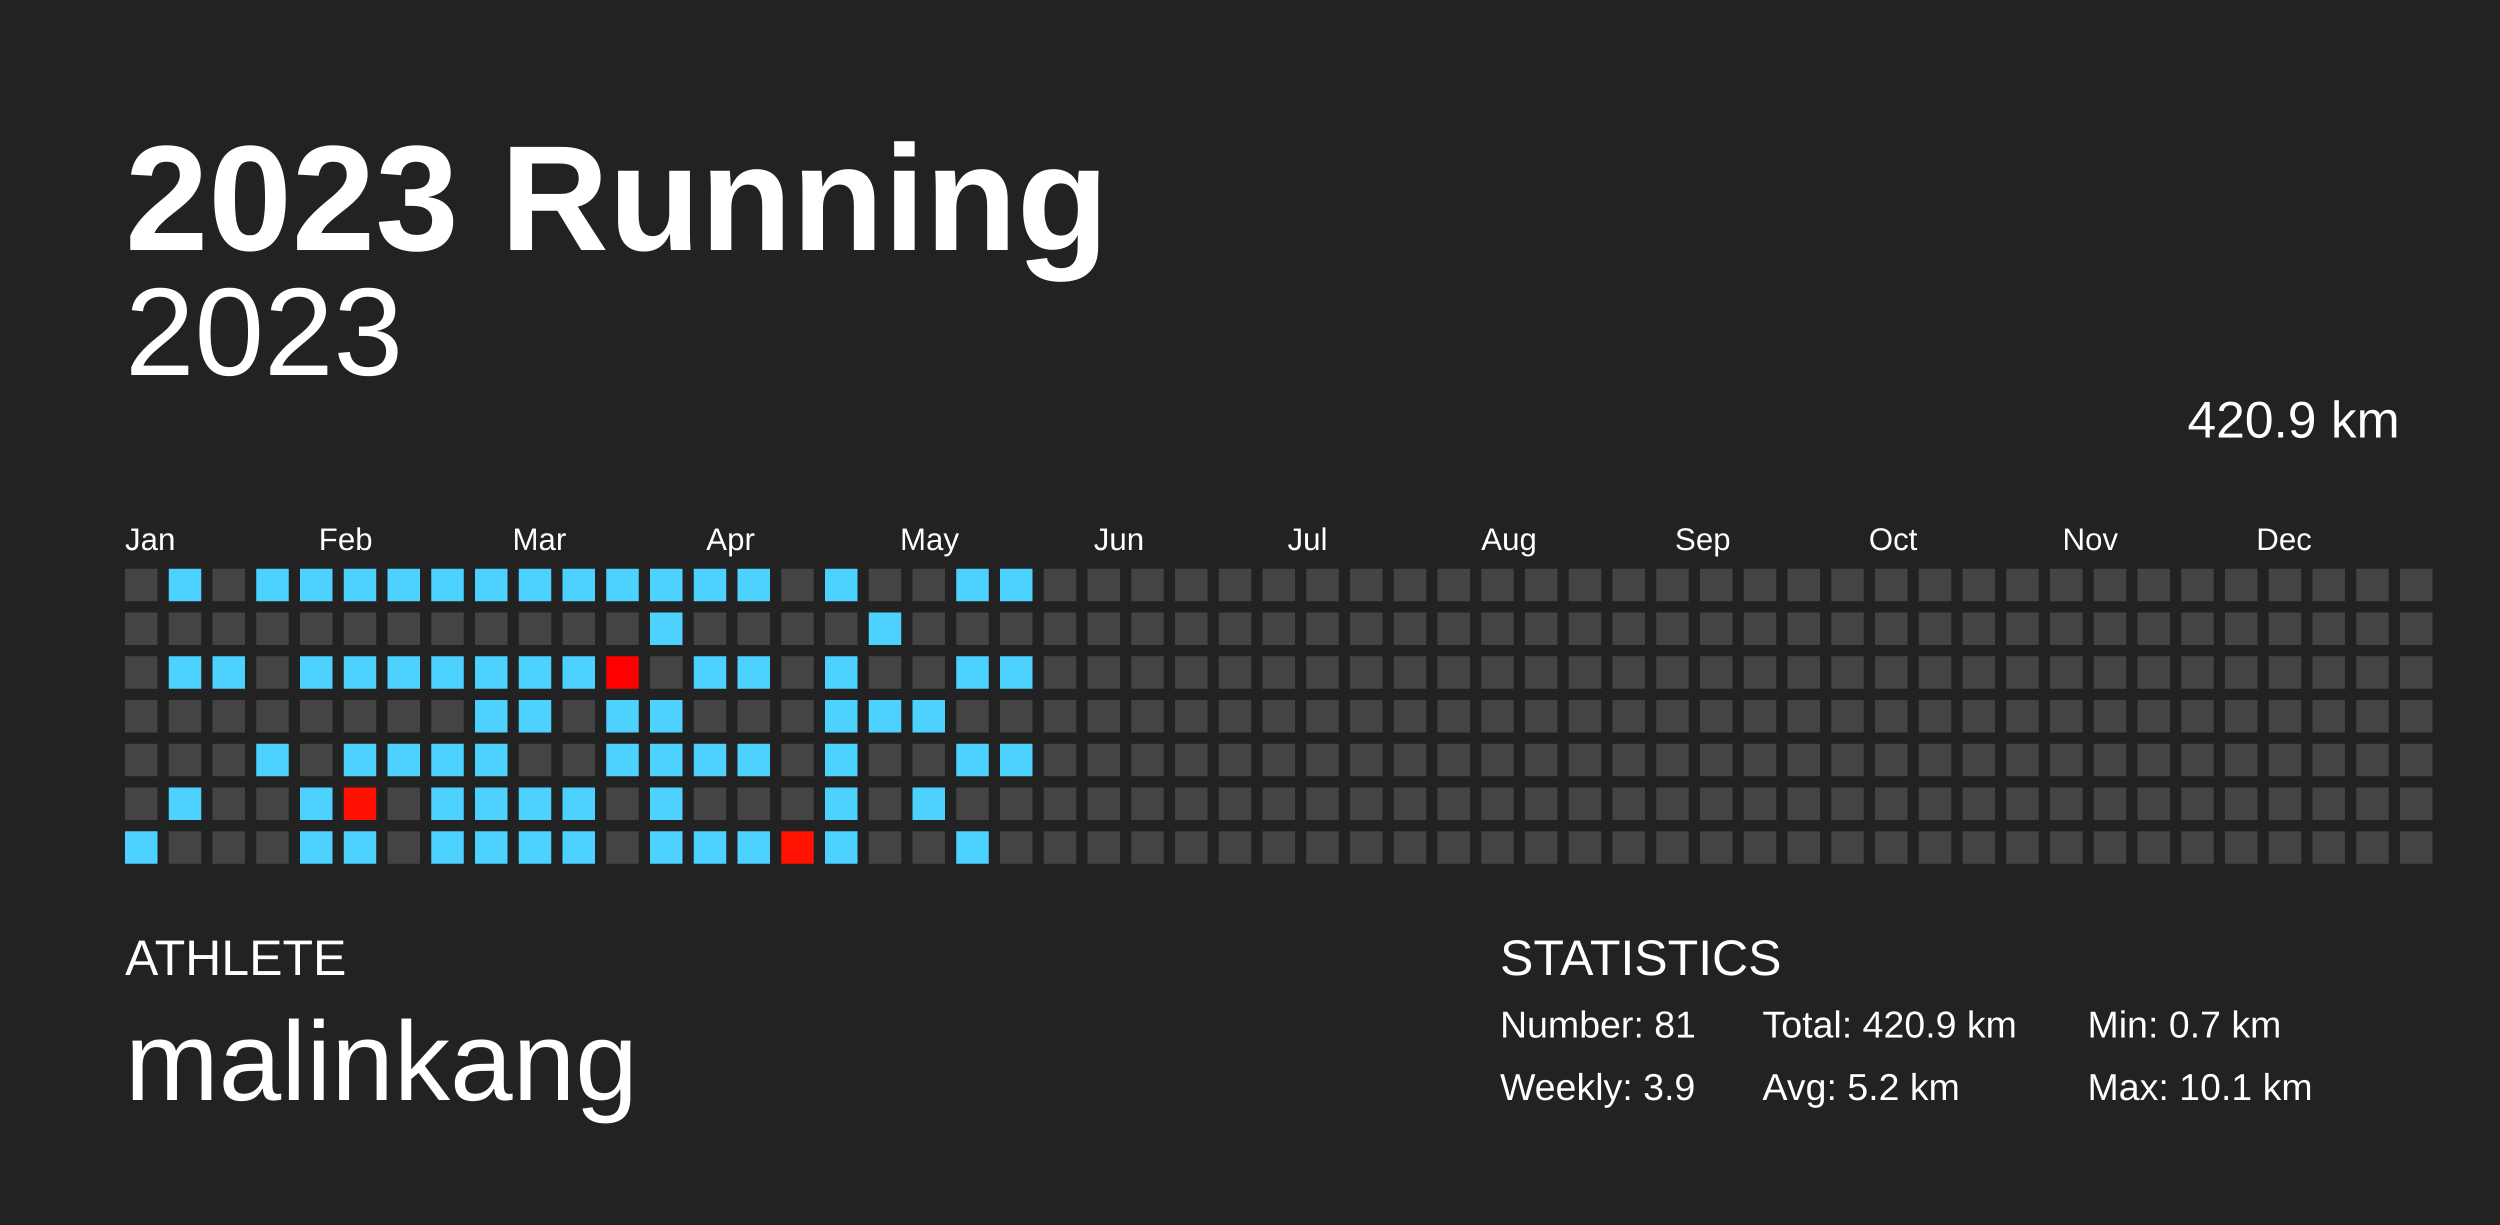
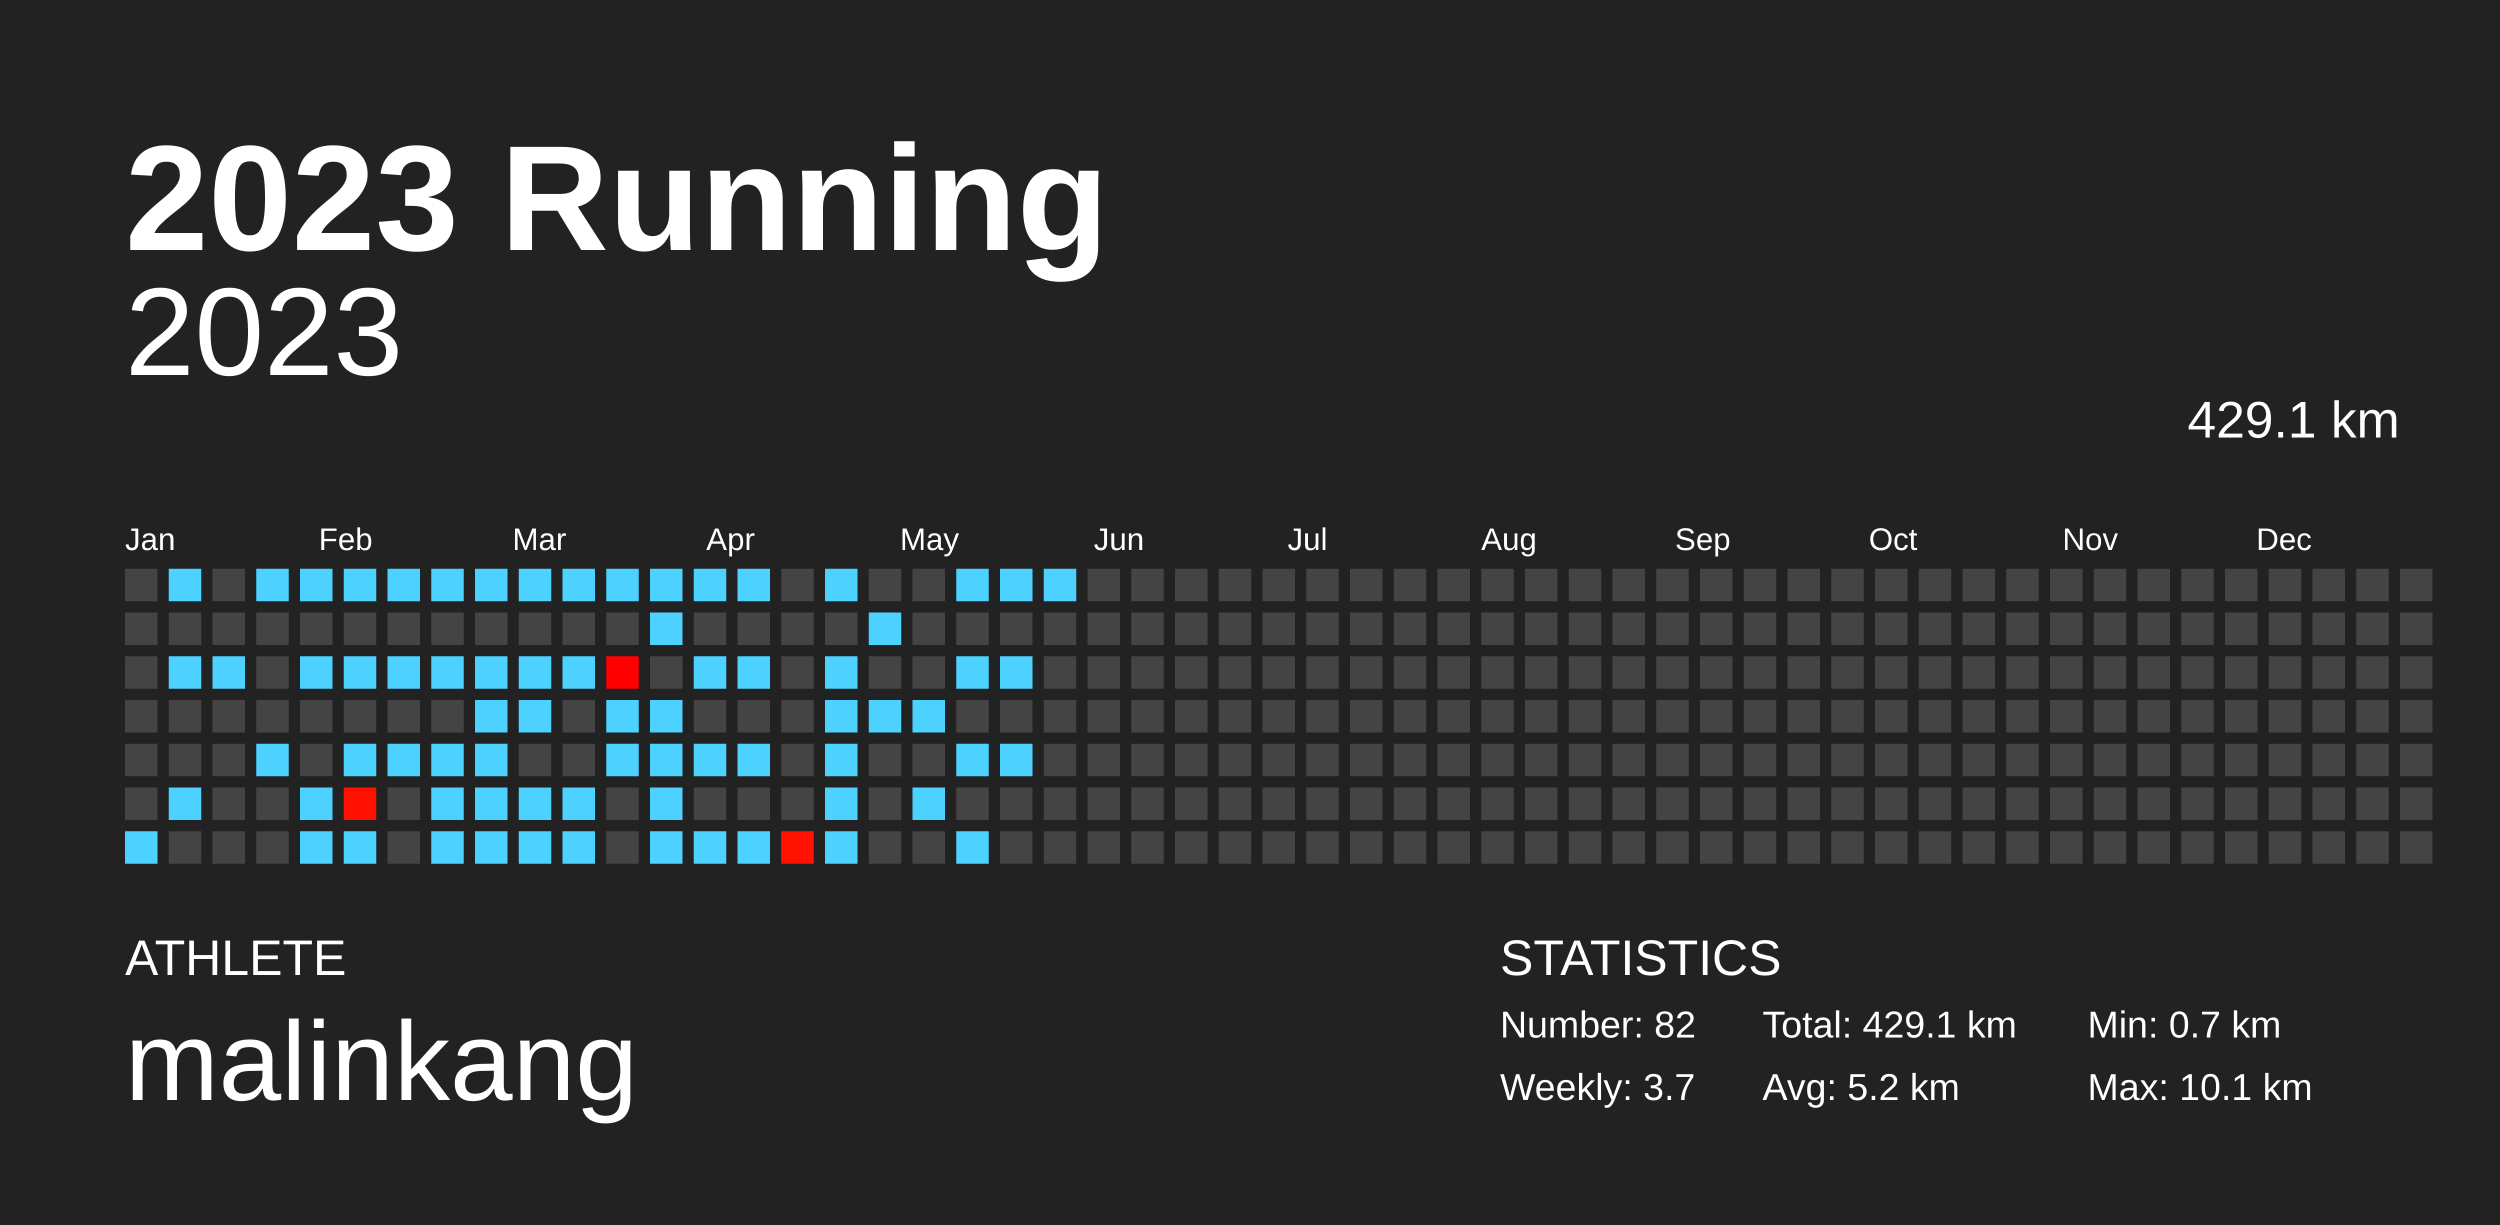
<svg xmlns="http://www.w3.org/2000/svg" baseProfile="full" height="98mm" version="1.1" viewBox="0,0,200,98" width="200mm">
  <defs />
  <rect fill="#222222" height="98" width="200" x="0" y="0" />
  <text fill="#FFFFFF" style="font-size:12px; font-family:Arial; font-weight:bold;" x="10" y="20">2023 Running</text>
  <text fill="#FFFFFF" style="font-size:4px; font-family:Arial" x="10" y="78">ATHLETE</text>
  <text fill="#FFFFFF" style="font-size:9px; font-family:Arial" x="10" y="88">malinkang</text>
  <text fill="#FFFFFF" style="font-size:4px; font-family:Arial" x="120" y="78">STATISTICS</text>
-   <text fill="#FFFFFF" style="font-size:3px; font-family:Arial" x="120" y="83">Number: 81</text>
-   <text fill="#FFFFFF" style="font-size:3px; font-family:Arial" x="120" y="88">Weekly: 3.9</text>
-   <text fill="#FFFFFF" style="font-size:3px; font-family:Arial" x="141" y="83">Total: 420.9 km</text>
+   <text fill="#FFFFFF" style="font-size:3px; font-family:Arial" x="120" y="83">Number: 82</text>
+   <text fill="#FFFFFF" style="font-size:3px; font-family:Arial" x="120" y="88">Weekly: 3.7</text>
+   <text fill="#FFFFFF" style="font-size:3px; font-family:Arial" x="141" y="83">Total: 429.1 km</text>
  <text fill="#FFFFFF" style="font-size:3px; font-family:Arial" x="141" y="88">Avg: 5.2 km</text>
  <text fill="#FFFFFF" style="font-size:3px; font-family:Arial" x="167" y="83">Min: 0.7 km</text>
  <text fill="#FFFFFF" style="font-size:3px; font-family:Arial" x="167" y="88">Max: 10.1 km</text>
  <text alignment-baseline="hanging" fill="#FFFFFF" style="font-size:10.0px; font-family:Arial;" x="10" y="30">2023</text>
-   <text alignment-baseline="hanging" fill="#FFFFFF" style="font-size:4.125px; font-family:Arial;" x="175" y="35">420.9 km</text>
+   <text alignment-baseline="hanging" fill="#FFFFFF" style="font-size:4.125px; font-family:Arial;" x="175" y="35">429.1 km</text>
  <text fill="#FFFFFF" style="font-size:2.5px; font-family:Arial" x="10.0" y="44">Jan</text>
  <text fill="#FFFFFF" style="font-size:2.5px; font-family:Arial" x="25.5" y="44">Feb</text>
  <text fill="#FFFFFF" style="font-size:2.5px; font-family:Arial" x="41.0" y="44">Mar</text>
  <text fill="#FFFFFF" style="font-size:2.5px; font-family:Arial" x="56.5" y="44">Apr</text>
  <text fill="#FFFFFF" style="font-size:2.5px; font-family:Arial" x="72.0" y="44">May</text>
  <text fill="#FFFFFF" style="font-size:2.5px; font-family:Arial" x="87.5" y="44">Jun</text>
  <text fill="#FFFFFF" style="font-size:2.5px; font-family:Arial" x="103.0" y="44">Jul</text>
  <text fill="#FFFFFF" style="font-size:2.5px; font-family:Arial" x="118.5" y="44">Aug</text>
  <text fill="#FFFFFF" style="font-size:2.5px; font-family:Arial" x="134.0" y="44">Sep</text>
  <text fill="#FFFFFF" style="font-size:2.5px; font-family:Arial" x="149.5" y="44">Oct</text>
  <text fill="#FFFFFF" style="font-size:2.5px; font-family:Arial" x="165.0" y="44">Nov</text>
  <text fill="#FFFFFF" style="font-size:2.5px; font-family:Arial" x="180.5" y="44">Dec</text>
  <rect fill="#444444" height="2.6" width="2.6" x="10.0" y="45.5" />
  <rect fill="#444444" height="2.6" width="2.6" x="10.0" y="49.0" />
  <rect fill="#444444" height="2.6" width="2.6" x="10.0" y="52.5" />
  <rect fill="#444444" height="2.6" width="2.6" x="10.0" y="56.0" />
  <rect fill="#444444" height="2.6" width="2.6" x="10.0" y="59.5" />
  <rect fill="#444444" height="2.6" width="2.6" x="10.0" y="63.0" />
  <rect fill="#4dd2ff" height="2.6" width="2.6" x="10.0" y="66.5" />
  <rect fill="#4dd2ff" height="2.6" width="2.6" x="13.5" y="45.5" />
  <rect fill="#444444" height="2.6" width="2.6" x="13.5" y="49.0" />
  <rect fill="#4dd2ff" height="2.6" width="2.6" x="13.5" y="52.5" />
  <rect fill="#444444" height="2.6" width="2.6" x="13.5" y="56.0" />
  <rect fill="#444444" height="2.6" width="2.6" x="13.5" y="59.5" />
  <rect fill="#4dd2ff" height="2.6" width="2.6" x="13.5" y="63.0" />
  <rect fill="#444444" height="2.6" width="2.6" x="13.5" y="66.5" />
  <rect fill="#444444" height="2.6" width="2.6" x="17.0" y="45.5" />
  <rect fill="#444444" height="2.6" width="2.6" x="17.0" y="49.0" />
  <rect fill="#4dd2ff" height="2.6" width="2.6" x="17.0" y="52.5" />
  <rect fill="#444444" height="2.6" width="2.6" x="17.0" y="56.0" />
  <rect fill="#444444" height="2.6" width="2.6" x="17.0" y="59.5" />
  <rect fill="#444444" height="2.6" width="2.6" x="17.0" y="63.0" />
  <rect fill="#444444" height="2.6" width="2.6" x="17.0" y="66.5" />
  <rect fill="#4dd2ff" height="2.6" width="2.6" x="20.5" y="45.5" />
  <rect fill="#444444" height="2.6" width="2.6" x="20.5" y="49.0" />
  <rect fill="#444444" height="2.6" width="2.6" x="20.5" y="52.5" />
  <rect fill="#444444" height="2.6" width="2.6" x="20.5" y="56.0" />
  <rect fill="#4dd2ff" height="2.6" width="2.6" x="20.5" y="59.5" />
  <rect fill="#444444" height="2.6" width="2.6" x="20.5" y="63.0" />
  <rect fill="#444444" height="2.6" width="2.6" x="20.5" y="66.5" />
  <rect fill="#4dd2ff" height="2.6" width="2.6" x="24.0" y="45.5" />
  <rect fill="#444444" height="2.6" width="2.6" x="24.0" y="49.0" />
  <rect fill="#4dd2ff" height="2.6" width="2.6" x="24.0" y="52.5" />
  <rect fill="#444444" height="2.6" width="2.6" x="24.0" y="56.0" />
  <rect fill="#444444" height="2.6" width="2.6" x="24.0" y="59.5" />
  <rect fill="#4dd2ff" height="2.6" width="2.6" x="24.0" y="63.0" />
  <rect fill="#4dd2ff" height="2.6" width="2.6" x="24.0" y="66.5" />
  <rect fill="#4dd2ff" height="2.6" width="2.6" x="27.5" y="45.5" />
  <rect fill="#444444" height="2.6" width="2.6" x="27.5" y="49.0" />
  <rect fill="#4dd2ff" height="2.6" width="2.6" x="27.5" y="52.5" />
  <rect fill="#444444" height="2.6" width="2.6" x="27.5" y="56.0" />
  <rect fill="#4dd2ff" height="2.6" width="2.6" x="27.5" y="59.5" />
  <rect fill="#ff1000" height="2.6" width="2.6" x="27.5" y="63.0" />
  <rect fill="#4dd2ff" height="2.6" width="2.6" x="27.5" y="66.5" />
  <rect fill="#4dd2ff" height="2.6" width="2.6" x="31.0" y="45.5" />
  <rect fill="#444444" height="2.6" width="2.6" x="31.0" y="49.0" />
  <rect fill="#4dd2ff" height="2.6" width="2.6" x="31.0" y="52.5" />
  <rect fill="#444444" height="2.6" width="2.6" x="31.0" y="56.0" />
  <rect fill="#4dd2ff" height="2.6" width="2.6" x="31.0" y="59.5" />
  <rect fill="#444444" height="2.6" width="2.6" x="31.0" y="63.0" />
  <rect fill="#444444" height="2.6" width="2.6" x="31.0" y="66.5" />
  <rect fill="#4dd2ff" height="2.6" width="2.6" x="34.5" y="45.5" />
  <rect fill="#444444" height="2.6" width="2.6" x="34.5" y="49.0" />
  <rect fill="#4dd2ff" height="2.6" width="2.6" x="34.5" y="52.5" />
  <rect fill="#444444" height="2.6" width="2.6" x="34.5" y="56.0" />
  <rect fill="#4dd2ff" height="2.6" width="2.6" x="34.5" y="59.5" />
  <rect fill="#4dd2ff" height="2.6" width="2.6" x="34.5" y="63.0" />
  <rect fill="#4dd2ff" height="2.6" width="2.6" x="34.5" y="66.5" />
  <rect fill="#4dd2ff" height="2.6" width="2.6" x="38.0" y="45.5" />
  <rect fill="#444444" height="2.6" width="2.6" x="38.0" y="49.0" />
  <rect fill="#4dd2ff" height="2.6" width="2.6" x="38.0" y="52.5" />
  <rect fill="#4dd2ff" height="2.6" width="2.6" x="38.0" y="56.0" />
  <rect fill="#4dd2ff" height="2.6" width="2.6" x="38.0" y="59.5" />
  <rect fill="#4dd2ff" height="2.6" width="2.6" x="38.0" y="63.0" />
  <rect fill="#4dd2ff" height="2.6" width="2.6" x="38.0" y="66.5" />
  <rect fill="#4dd2ff" height="2.6" width="2.6" x="41.5" y="45.5" />
  <rect fill="#444444" height="2.6" width="2.6" x="41.5" y="49.0" />
  <rect fill="#4dd2ff" height="2.6" width="2.6" x="41.5" y="52.5" />
  <rect fill="#4dd2ff" height="2.6" width="2.6" x="41.5" y="56.0" />
  <rect fill="#444444" height="2.6" width="2.6" x="41.5" y="59.5" />
  <rect fill="#4dd2ff" height="2.6" width="2.6" x="41.5" y="63.0" />
  <rect fill="#4dd2ff" height="2.6" width="2.6" x="41.5" y="66.5" />
  <rect fill="#4dd2ff" height="2.6" width="2.6" x="45.0" y="45.5" />
  <rect fill="#444444" height="2.6" width="2.6" x="45.0" y="49.0" />
  <rect fill="#4dd2ff" height="2.6" width="2.6" x="45.0" y="52.5" />
  <rect fill="#444444" height="2.6" width="2.6" x="45.0" y="56.0" />
  <rect fill="#444444" height="2.6" width="2.6" x="45.0" y="59.5" />
  <rect fill="#4dd2ff" height="2.6" width="2.6" x="45.0" y="63.0" />
  <rect fill="#4dd2ff" height="2.6" width="2.6" x="45.0" y="66.5" />
  <rect fill="#4dd2ff" height="2.6" width="2.6" x="48.5" y="45.5" />
  <rect fill="#444444" height="2.6" width="2.6" x="48.5" y="49.0" />
  <rect fill="#ff0000" height="2.6" width="2.6" x="48.5" y="52.5" />
  <rect fill="#4dd2ff" height="2.6" width="2.6" x="48.5" y="56.0" />
  <rect fill="#4dd2ff" height="2.6" width="2.6" x="48.5" y="59.5" />
  <rect fill="#444444" height="2.6" width="2.6" x="48.5" y="63.0" />
  <rect fill="#444444" height="2.6" width="2.6" x="48.5" y="66.5" />
  <rect fill="#4dd2ff" height="2.6" width="2.6" x="52.0" y="45.5" />
  <rect fill="#4dd2ff" height="2.6" width="2.6" x="52.0" y="49.0" />
  <rect fill="#444444" height="2.6" width="2.6" x="52.0" y="52.5" />
  <rect fill="#4dd2ff" height="2.6" width="2.6" x="52.0" y="56.0" />
  <rect fill="#4dd2ff" height="2.6" width="2.6" x="52.0" y="59.5" />
  <rect fill="#4dd2ff" height="2.6" width="2.6" x="52.0" y="63.0" />
  <rect fill="#4dd2ff" height="2.6" width="2.6" x="52.0" y="66.5" />
  <rect fill="#4dd2ff" height="2.6" width="2.6" x="55.5" y="45.5" />
  <rect fill="#444444" height="2.6" width="2.6" x="55.5" y="49.0" />
  <rect fill="#4dd2ff" height="2.6" width="2.6" x="55.5" y="52.5" />
  <rect fill="#444444" height="2.6" width="2.6" x="55.5" y="56.0" />
  <rect fill="#4dd2ff" height="2.6" width="2.6" x="55.5" y="59.5" />
  <rect fill="#444444" height="2.6" width="2.6" x="55.5" y="63.0" />
  <rect fill="#4dd2ff" height="2.6" width="2.6" x="55.5" y="66.5" />
  <rect fill="#4dd2ff" height="2.6" width="2.6" x="59.0" y="45.5" />
  <rect fill="#444444" height="2.6" width="2.6" x="59.0" y="49.0" />
  <rect fill="#4dd2ff" height="2.6" width="2.6" x="59.0" y="52.5" />
  <rect fill="#444444" height="2.6" width="2.6" x="59.0" y="56.0" />
  <rect fill="#4dd2ff" height="2.6" width="2.6" x="59.0" y="59.5" />
  <rect fill="#444444" height="2.6" width="2.6" x="59.0" y="63.0" />
  <rect fill="#4dd2ff" height="2.6" width="2.6" x="59.0" y="66.5" />
  <rect fill="#444444" height="2.6" width="2.6" x="62.5" y="45.5" />
  <rect fill="#444444" height="2.6" width="2.6" x="62.5" y="49.0" />
  <rect fill="#444444" height="2.6" width="2.6" x="62.5" y="52.5" />
  <rect fill="#444444" height="2.6" width="2.6" x="62.5" y="56.0" />
  <rect fill="#444444" height="2.6" width="2.6" x="62.5" y="59.5" />
  <rect fill="#444444" height="2.6" width="2.6" x="62.5" y="63.0" />
  <rect fill="#ff1200" height="2.6" width="2.6" x="62.5" y="66.5" />
  <rect fill="#4dd2ff" height="2.6" width="2.6" x="66.0" y="45.5" />
  <rect fill="#444444" height="2.6" width="2.6" x="66.0" y="49.0" />
  <rect fill="#4dd2ff" height="2.6" width="2.6" x="66.0" y="52.5" />
  <rect fill="#4dd2ff" height="2.6" width="2.6" x="66.0" y="56.0" />
  <rect fill="#4dd2ff" height="2.6" width="2.6" x="66.0" y="59.5" />
  <rect fill="#4dd2ff" height="2.6" width="2.6" x="66.0" y="63.0" />
  <rect fill="#4dd2ff" height="2.6" width="2.6" x="66.0" y="66.5" />
  <rect fill="#444444" height="2.6" width="2.6" x="69.5" y="45.5" />
  <rect fill="#4dd2ff" height="2.6" width="2.6" x="69.5" y="49.0" />
  <rect fill="#444444" height="2.6" width="2.6" x="69.5" y="52.5" />
  <rect fill="#4dd2ff" height="2.6" width="2.6" x="69.5" y="56.0" />
  <rect fill="#444444" height="2.6" width="2.6" x="69.5" y="59.5" />
  <rect fill="#444444" height="2.6" width="2.6" x="69.5" y="63.0" />
  <rect fill="#444444" height="2.6" width="2.6" x="69.5" y="66.5" />
  <rect fill="#444444" height="2.6" width="2.6" x="73.0" y="45.5" />
  <rect fill="#444444" height="2.6" width="2.6" x="73.0" y="49.0" />
  <rect fill="#444444" height="2.6" width="2.6" x="73.0" y="52.5" />
  <rect fill="#4dd2ff" height="2.6" width="2.6" x="73.0" y="56.0" />
  <rect fill="#444444" height="2.6" width="2.6" x="73.0" y="59.5" />
  <rect fill="#4dd2ff" height="2.6" width="2.6" x="73.0" y="63.0" />
  <rect fill="#444444" height="2.6" width="2.6" x="73.0" y="66.5" />
  <rect fill="#4dd2ff" height="2.6" width="2.6" x="76.5" y="45.5" />
  <rect fill="#444444" height="2.6" width="2.6" x="76.5" y="49.0" />
  <rect fill="#4dd2ff" height="2.6" width="2.6" x="76.5" y="52.5" />
  <rect fill="#444444" height="2.6" width="2.6" x="76.5" y="56.0" />
  <rect fill="#4dd2ff" height="2.6" width="2.6" x="76.5" y="59.5" />
  <rect fill="#444444" height="2.6" width="2.6" x="76.5" y="63.0" />
  <rect fill="#4dd2ff" height="2.6" width="2.6" x="76.5" y="66.5" />
  <rect fill="#4dd2ff" height="2.6" width="2.6" x="80.0" y="45.5" />
  <rect fill="#444444" height="2.6" width="2.6" x="80.0" y="49.0" />
  <rect fill="#4dd2ff" height="2.6" width="2.6" x="80.0" y="52.5" />
  <rect fill="#444444" height="2.6" width="2.6" x="80.0" y="56.0" />
  <rect fill="#4dd2ff" height="2.6" width="2.6" x="80.0" y="59.5" />
  <rect fill="#444444" height="2.6" width="2.6" x="80.0" y="63.0" />
  <rect fill="#444444" height="2.6" width="2.6" x="80.0" y="66.5" />
-   <rect fill="#444444" height="2.6" width="2.6" x="83.5" y="45.5" />
+   <rect fill="#4dd2ff" height="2.6" width="2.6" x="83.5" y="45.5" />
  <rect fill="#444444" height="2.6" width="2.6" x="83.5" y="49.0" />
  <rect fill="#444444" height="2.6" width="2.6" x="83.5" y="52.5" />
  <rect fill="#444444" height="2.6" width="2.6" x="83.5" y="56.0" />
  <rect fill="#444444" height="2.6" width="2.6" x="83.5" y="59.5" />
  <rect fill="#444444" height="2.6" width="2.6" x="83.5" y="63.0" />
  <rect fill="#444444" height="2.6" width="2.6" x="83.5" y="66.5" />
  <rect fill="#444444" height="2.6" width="2.6" x="87.0" y="45.5" />
  <rect fill="#444444" height="2.6" width="2.6" x="87.0" y="49.0" />
  <rect fill="#444444" height="2.6" width="2.6" x="87.0" y="52.5" />
  <rect fill="#444444" height="2.6" width="2.6" x="87.0" y="56.0" />
  <rect fill="#444444" height="2.6" width="2.6" x="87.0" y="59.5" />
  <rect fill="#444444" height="2.6" width="2.6" x="87.0" y="63.0" />
  <rect fill="#444444" height="2.6" width="2.6" x="87.0" y="66.5" />
  <rect fill="#444444" height="2.6" width="2.6" x="90.5" y="45.5" />
  <rect fill="#444444" height="2.6" width="2.6" x="90.5" y="49.0" />
  <rect fill="#444444" height="2.6" width="2.6" x="90.5" y="52.5" />
  <rect fill="#444444" height="2.6" width="2.6" x="90.5" y="56.0" />
  <rect fill="#444444" height="2.6" width="2.6" x="90.5" y="59.5" />
  <rect fill="#444444" height="2.6" width="2.6" x="90.5" y="63.0" />
  <rect fill="#444444" height="2.6" width="2.6" x="90.5" y="66.5" />
  <rect fill="#444444" height="2.6" width="2.6" x="94.0" y="45.5" />
  <rect fill="#444444" height="2.6" width="2.6" x="94.0" y="49.0" />
  <rect fill="#444444" height="2.6" width="2.6" x="94.0" y="52.5" />
  <rect fill="#444444" height="2.6" width="2.6" x="94.0" y="56.0" />
  <rect fill="#444444" height="2.6" width="2.6" x="94.0" y="59.5" />
  <rect fill="#444444" height="2.6" width="2.6" x="94.0" y="63.0" />
  <rect fill="#444444" height="2.6" width="2.6" x="94.0" y="66.5" />
  <rect fill="#444444" height="2.6" width="2.6" x="97.5" y="45.5" />
  <rect fill="#444444" height="2.6" width="2.6" x="97.5" y="49.0" />
  <rect fill="#444444" height="2.6" width="2.6" x="97.5" y="52.5" />
  <rect fill="#444444" height="2.6" width="2.6" x="97.5" y="56.0" />
  <rect fill="#444444" height="2.6" width="2.6" x="97.5" y="59.5" />
  <rect fill="#444444" height="2.6" width="2.6" x="97.5" y="63.0" />
  <rect fill="#444444" height="2.6" width="2.6" x="97.5" y="66.5" />
  <rect fill="#444444" height="2.6" width="2.6" x="101.0" y="45.5" />
  <rect fill="#444444" height="2.6" width="2.6" x="101.0" y="49.0" />
  <rect fill="#444444" height="2.6" width="2.6" x="101.0" y="52.5" />
  <rect fill="#444444" height="2.6" width="2.6" x="101.0" y="56.0" />
  <rect fill="#444444" height="2.6" width="2.6" x="101.0" y="59.5" />
  <rect fill="#444444" height="2.6" width="2.6" x="101.0" y="63.0" />
  <rect fill="#444444" height="2.6" width="2.6" x="101.0" y="66.5" />
  <rect fill="#444444" height="2.6" width="2.6" x="104.5" y="45.5" />
  <rect fill="#444444" height="2.6" width="2.6" x="104.5" y="49.0" />
  <rect fill="#444444" height="2.6" width="2.6" x="104.5" y="52.5" />
  <rect fill="#444444" height="2.6" width="2.6" x="104.5" y="56.0" />
  <rect fill="#444444" height="2.6" width="2.6" x="104.5" y="59.5" />
  <rect fill="#444444" height="2.6" width="2.6" x="104.5" y="63.0" />
  <rect fill="#444444" height="2.6" width="2.6" x="104.5" y="66.5" />
  <rect fill="#444444" height="2.6" width="2.6" x="108.0" y="45.5" />
  <rect fill="#444444" height="2.6" width="2.6" x="108.0" y="49.0" />
  <rect fill="#444444" height="2.6" width="2.6" x="108.0" y="52.5" />
  <rect fill="#444444" height="2.6" width="2.6" x="108.0" y="56.0" />
  <rect fill="#444444" height="2.6" width="2.6" x="108.0" y="59.5" />
  <rect fill="#444444" height="2.6" width="2.6" x="108.0" y="63.0" />
  <rect fill="#444444" height="2.6" width="2.6" x="108.0" y="66.5" />
  <rect fill="#444444" height="2.6" width="2.6" x="111.5" y="45.5" />
  <rect fill="#444444" height="2.6" width="2.6" x="111.5" y="49.0" />
  <rect fill="#444444" height="2.6" width="2.6" x="111.5" y="52.5" />
  <rect fill="#444444" height="2.6" width="2.6" x="111.5" y="56.0" />
  <rect fill="#444444" height="2.6" width="2.6" x="111.5" y="59.5" />
  <rect fill="#444444" height="2.6" width="2.6" x="111.5" y="63.0" />
  <rect fill="#444444" height="2.6" width="2.6" x="111.5" y="66.5" />
  <rect fill="#444444" height="2.6" width="2.6" x="115.0" y="45.5" />
  <rect fill="#444444" height="2.6" width="2.6" x="115.0" y="49.0" />
  <rect fill="#444444" height="2.6" width="2.6" x="115.0" y="52.5" />
  <rect fill="#444444" height="2.6" width="2.6" x="115.0" y="56.0" />
  <rect fill="#444444" height="2.6" width="2.6" x="115.0" y="59.5" />
  <rect fill="#444444" height="2.6" width="2.6" x="115.0" y="63.0" />
  <rect fill="#444444" height="2.6" width="2.6" x="115.0" y="66.5" />
  <rect fill="#444444" height="2.6" width="2.6" x="118.5" y="45.5" />
  <rect fill="#444444" height="2.6" width="2.6" x="118.5" y="49.0" />
  <rect fill="#444444" height="2.6" width="2.6" x="118.5" y="52.5" />
  <rect fill="#444444" height="2.6" width="2.6" x="118.5" y="56.0" />
  <rect fill="#444444" height="2.6" width="2.6" x="118.5" y="59.5" />
  <rect fill="#444444" height="2.6" width="2.6" x="118.5" y="63.0" />
  <rect fill="#444444" height="2.6" width="2.6" x="118.5" y="66.5" />
  <rect fill="#444444" height="2.6" width="2.6" x="122.0" y="45.5" />
  <rect fill="#444444" height="2.6" width="2.6" x="122.0" y="49.0" />
  <rect fill="#444444" height="2.6" width="2.6" x="122.0" y="52.5" />
  <rect fill="#444444" height="2.6" width="2.6" x="122.0" y="56.0" />
  <rect fill="#444444" height="2.6" width="2.6" x="122.0" y="59.5" />
  <rect fill="#444444" height="2.6" width="2.6" x="122.0" y="63.0" />
  <rect fill="#444444" height="2.6" width="2.6" x="122.0" y="66.5" />
  <rect fill="#444444" height="2.6" width="2.6" x="125.5" y="45.5" />
  <rect fill="#444444" height="2.6" width="2.6" x="125.5" y="49.0" />
  <rect fill="#444444" height="2.6" width="2.6" x="125.5" y="52.5" />
  <rect fill="#444444" height="2.6" width="2.6" x="125.5" y="56.0" />
  <rect fill="#444444" height="2.6" width="2.6" x="125.5" y="59.5" />
  <rect fill="#444444" height="2.6" width="2.6" x="125.5" y="63.0" />
  <rect fill="#444444" height="2.6" width="2.6" x="125.5" y="66.5" />
  <rect fill="#444444" height="2.6" width="2.6" x="129.0" y="45.5" />
  <rect fill="#444444" height="2.6" width="2.6" x="129.0" y="49.0" />
  <rect fill="#444444" height="2.6" width="2.6" x="129.0" y="52.5" />
  <rect fill="#444444" height="2.6" width="2.6" x="129.0" y="56.0" />
  <rect fill="#444444" height="2.6" width="2.6" x="129.0" y="59.5" />
  <rect fill="#444444" height="2.6" width="2.6" x="129.0" y="63.0" />
  <rect fill="#444444" height="2.6" width="2.6" x="129.0" y="66.5" />
  <rect fill="#444444" height="2.6" width="2.6" x="132.5" y="45.5" />
  <rect fill="#444444" height="2.6" width="2.6" x="132.5" y="49.0" />
  <rect fill="#444444" height="2.6" width="2.6" x="132.5" y="52.5" />
  <rect fill="#444444" height="2.6" width="2.6" x="132.5" y="56.0" />
  <rect fill="#444444" height="2.6" width="2.6" x="132.5" y="59.5" />
  <rect fill="#444444" height="2.6" width="2.6" x="132.5" y="63.0" />
  <rect fill="#444444" height="2.6" width="2.6" x="132.5" y="66.5" />
  <rect fill="#444444" height="2.6" width="2.6" x="136.0" y="45.5" />
  <rect fill="#444444" height="2.6" width="2.6" x="136.0" y="49.0" />
  <rect fill="#444444" height="2.6" width="2.6" x="136.0" y="52.5" />
  <rect fill="#444444" height="2.6" width="2.6" x="136.0" y="56.0" />
  <rect fill="#444444" height="2.6" width="2.6" x="136.0" y="59.5" />
  <rect fill="#444444" height="2.6" width="2.6" x="136.0" y="63.0" />
  <rect fill="#444444" height="2.6" width="2.6" x="136.0" y="66.5" />
  <rect fill="#444444" height="2.6" width="2.6" x="139.5" y="45.5" />
  <rect fill="#444444" height="2.6" width="2.6" x="139.5" y="49.0" />
  <rect fill="#444444" height="2.6" width="2.6" x="139.5" y="52.5" />
  <rect fill="#444444" height="2.6" width="2.6" x="139.5" y="56.0" />
  <rect fill="#444444" height="2.6" width="2.6" x="139.5" y="59.5" />
  <rect fill="#444444" height="2.6" width="2.6" x="139.5" y="63.0" />
  <rect fill="#444444" height="2.6" width="2.6" x="139.5" y="66.5" />
  <rect fill="#444444" height="2.6" width="2.6" x="143.0" y="45.5" />
  <rect fill="#444444" height="2.6" width="2.6" x="143.0" y="49.0" />
  <rect fill="#444444" height="2.6" width="2.6" x="143.0" y="52.5" />
  <rect fill="#444444" height="2.6" width="2.6" x="143.0" y="56.0" />
  <rect fill="#444444" height="2.6" width="2.6" x="143.0" y="59.5" />
  <rect fill="#444444" height="2.6" width="2.6" x="143.0" y="63.0" />
  <rect fill="#444444" height="2.6" width="2.6" x="143.0" y="66.5" />
  <rect fill="#444444" height="2.6" width="2.6" x="146.5" y="45.5" />
  <rect fill="#444444" height="2.6" width="2.6" x="146.5" y="49.0" />
  <rect fill="#444444" height="2.6" width="2.6" x="146.5" y="52.5" />
  <rect fill="#444444" height="2.6" width="2.6" x="146.5" y="56.0" />
  <rect fill="#444444" height="2.6" width="2.6" x="146.5" y="59.5" />
  <rect fill="#444444" height="2.6" width="2.6" x="146.5" y="63.0" />
  <rect fill="#444444" height="2.6" width="2.6" x="146.5" y="66.5" />
  <rect fill="#444444" height="2.6" width="2.6" x="150.0" y="45.5" />
  <rect fill="#444444" height="2.6" width="2.6" x="150.0" y="49.0" />
  <rect fill="#444444" height="2.6" width="2.6" x="150.0" y="52.5" />
  <rect fill="#444444" height="2.6" width="2.6" x="150.0" y="56.0" />
  <rect fill="#444444" height="2.6" width="2.6" x="150.0" y="59.5" />
  <rect fill="#444444" height="2.6" width="2.6" x="150.0" y="63.0" />
  <rect fill="#444444" height="2.6" width="2.6" x="150.0" y="66.5" />
  <rect fill="#444444" height="2.6" width="2.6" x="153.5" y="45.5" />
  <rect fill="#444444" height="2.6" width="2.6" x="153.5" y="49.0" />
  <rect fill="#444444" height="2.6" width="2.6" x="153.5" y="52.5" />
  <rect fill="#444444" height="2.6" width="2.6" x="153.5" y="56.0" />
  <rect fill="#444444" height="2.6" width="2.6" x="153.5" y="59.5" />
  <rect fill="#444444" height="2.6" width="2.6" x="153.5" y="63.0" />
  <rect fill="#444444" height="2.6" width="2.6" x="153.5" y="66.5" />
  <rect fill="#444444" height="2.6" width="2.6" x="157.0" y="45.5" />
  <rect fill="#444444" height="2.6" width="2.6" x="157.0" y="49.0" />
  <rect fill="#444444" height="2.6" width="2.6" x="157.0" y="52.5" />
  <rect fill="#444444" height="2.6" width="2.6" x="157.0" y="56.0" />
  <rect fill="#444444" height="2.6" width="2.6" x="157.0" y="59.5" />
  <rect fill="#444444" height="2.6" width="2.6" x="157.0" y="63.0" />
  <rect fill="#444444" height="2.6" width="2.6" x="157.0" y="66.5" />
  <rect fill="#444444" height="2.6" width="2.6" x="160.5" y="45.5" />
  <rect fill="#444444" height="2.6" width="2.6" x="160.5" y="49.0" />
  <rect fill="#444444" height="2.6" width="2.6" x="160.5" y="52.5" />
  <rect fill="#444444" height="2.6" width="2.6" x="160.5" y="56.0" />
  <rect fill="#444444" height="2.6" width="2.6" x="160.5" y="59.5" />
  <rect fill="#444444" height="2.6" width="2.6" x="160.5" y="63.0" />
  <rect fill="#444444" height="2.6" width="2.6" x="160.5" y="66.5" />
  <rect fill="#444444" height="2.6" width="2.6" x="164.0" y="45.5" />
  <rect fill="#444444" height="2.6" width="2.6" x="164.0" y="49.0" />
  <rect fill="#444444" height="2.6" width="2.6" x="164.0" y="52.5" />
  <rect fill="#444444" height="2.6" width="2.6" x="164.0" y="56.0" />
  <rect fill="#444444" height="2.6" width="2.6" x="164.0" y="59.5" />
  <rect fill="#444444" height="2.6" width="2.6" x="164.0" y="63.0" />
  <rect fill="#444444" height="2.6" width="2.6" x="164.0" y="66.5" />
  <rect fill="#444444" height="2.6" width="2.6" x="167.5" y="45.5" />
  <rect fill="#444444" height="2.6" width="2.6" x="167.5" y="49.0" />
  <rect fill="#444444" height="2.6" width="2.6" x="167.5" y="52.5" />
  <rect fill="#444444" height="2.6" width="2.6" x="167.5" y="56.0" />
  <rect fill="#444444" height="2.6" width="2.6" x="167.5" y="59.5" />
  <rect fill="#444444" height="2.6" width="2.6" x="167.5" y="63.0" />
  <rect fill="#444444" height="2.6" width="2.6" x="167.5" y="66.5" />
  <rect fill="#444444" height="2.6" width="2.6" x="171.0" y="45.5" />
  <rect fill="#444444" height="2.6" width="2.6" x="171.0" y="49.0" />
  <rect fill="#444444" height="2.6" width="2.6" x="171.0" y="52.5" />
  <rect fill="#444444" height="2.6" width="2.6" x="171.0" y="56.0" />
  <rect fill="#444444" height="2.6" width="2.6" x="171.0" y="59.5" />
  <rect fill="#444444" height="2.6" width="2.6" x="171.0" y="63.0" />
  <rect fill="#444444" height="2.6" width="2.6" x="171.0" y="66.5" />
  <rect fill="#444444" height="2.6" width="2.6" x="174.5" y="45.5" />
  <rect fill="#444444" height="2.6" width="2.6" x="174.5" y="49.0" />
  <rect fill="#444444" height="2.6" width="2.6" x="174.5" y="52.5" />
  <rect fill="#444444" height="2.6" width="2.6" x="174.5" y="56.0" />
  <rect fill="#444444" height="2.6" width="2.6" x="174.5" y="59.5" />
  <rect fill="#444444" height="2.6" width="2.6" x="174.5" y="63.0" />
  <rect fill="#444444" height="2.6" width="2.6" x="174.5" y="66.5" />
  <rect fill="#444444" height="2.6" width="2.6" x="178.0" y="45.5" />
  <rect fill="#444444" height="2.6" width="2.6" x="178.0" y="49.0" />
  <rect fill="#444444" height="2.6" width="2.6" x="178.0" y="52.5" />
  <rect fill="#444444" height="2.6" width="2.6" x="178.0" y="56.0" />
  <rect fill="#444444" height="2.6" width="2.6" x="178.0" y="59.5" />
  <rect fill="#444444" height="2.6" width="2.6" x="178.0" y="63.0" />
  <rect fill="#444444" height="2.6" width="2.6" x="178.0" y="66.5" />
  <rect fill="#444444" height="2.6" width="2.6" x="181.5" y="45.5" />
  <rect fill="#444444" height="2.6" width="2.6" x="181.5" y="49.0" />
  <rect fill="#444444" height="2.6" width="2.6" x="181.5" y="52.5" />
  <rect fill="#444444" height="2.6" width="2.6" x="181.5" y="56.0" />
  <rect fill="#444444" height="2.6" width="2.6" x="181.5" y="59.5" />
  <rect fill="#444444" height="2.6" width="2.6" x="181.5" y="63.0" />
  <rect fill="#444444" height="2.6" width="2.6" x="181.5" y="66.5" />
  <rect fill="#444444" height="2.6" width="2.6" x="185.0" y="45.5" />
  <rect fill="#444444" height="2.6" width="2.6" x="185.0" y="49.0" />
  <rect fill="#444444" height="2.6" width="2.6" x="185.0" y="52.5" />
  <rect fill="#444444" height="2.6" width="2.6" x="185.0" y="56.0" />
  <rect fill="#444444" height="2.6" width="2.6" x="185.0" y="59.5" />
  <rect fill="#444444" height="2.6" width="2.6" x="185.0" y="63.0" />
  <rect fill="#444444" height="2.6" width="2.6" x="185.0" y="66.5" />
  <rect fill="#444444" height="2.6" width="2.6" x="188.5" y="45.5" />
  <rect fill="#444444" height="2.6" width="2.6" x="188.5" y="49.0" />
  <rect fill="#444444" height="2.6" width="2.6" x="188.5" y="52.5" />
  <rect fill="#444444" height="2.6" width="2.6" x="188.5" y="56.0" />
  <rect fill="#444444" height="2.6" width="2.6" x="188.5" y="59.5" />
  <rect fill="#444444" height="2.6" width="2.6" x="188.5" y="63.0" />
  <rect fill="#444444" height="2.6" width="2.6" x="188.5" y="66.5" />
  <rect fill="#444444" height="2.6" width="2.6" x="192.0" y="45.5" />
  <rect fill="#444444" height="2.6" width="2.6" x="192.0" y="49.0" />
  <rect fill="#444444" height="2.6" width="2.6" x="192.0" y="52.5" />
  <rect fill="#444444" height="2.6" width="2.6" x="192.0" y="56.0" />
  <rect fill="#444444" height="2.6" width="2.6" x="192.0" y="59.5" />
  <rect fill="#444444" height="2.6" width="2.6" x="192.0" y="63.0" />
  <rect fill="#444444" height="2.6" width="2.6" x="192.0" y="66.5" />
</svg>
